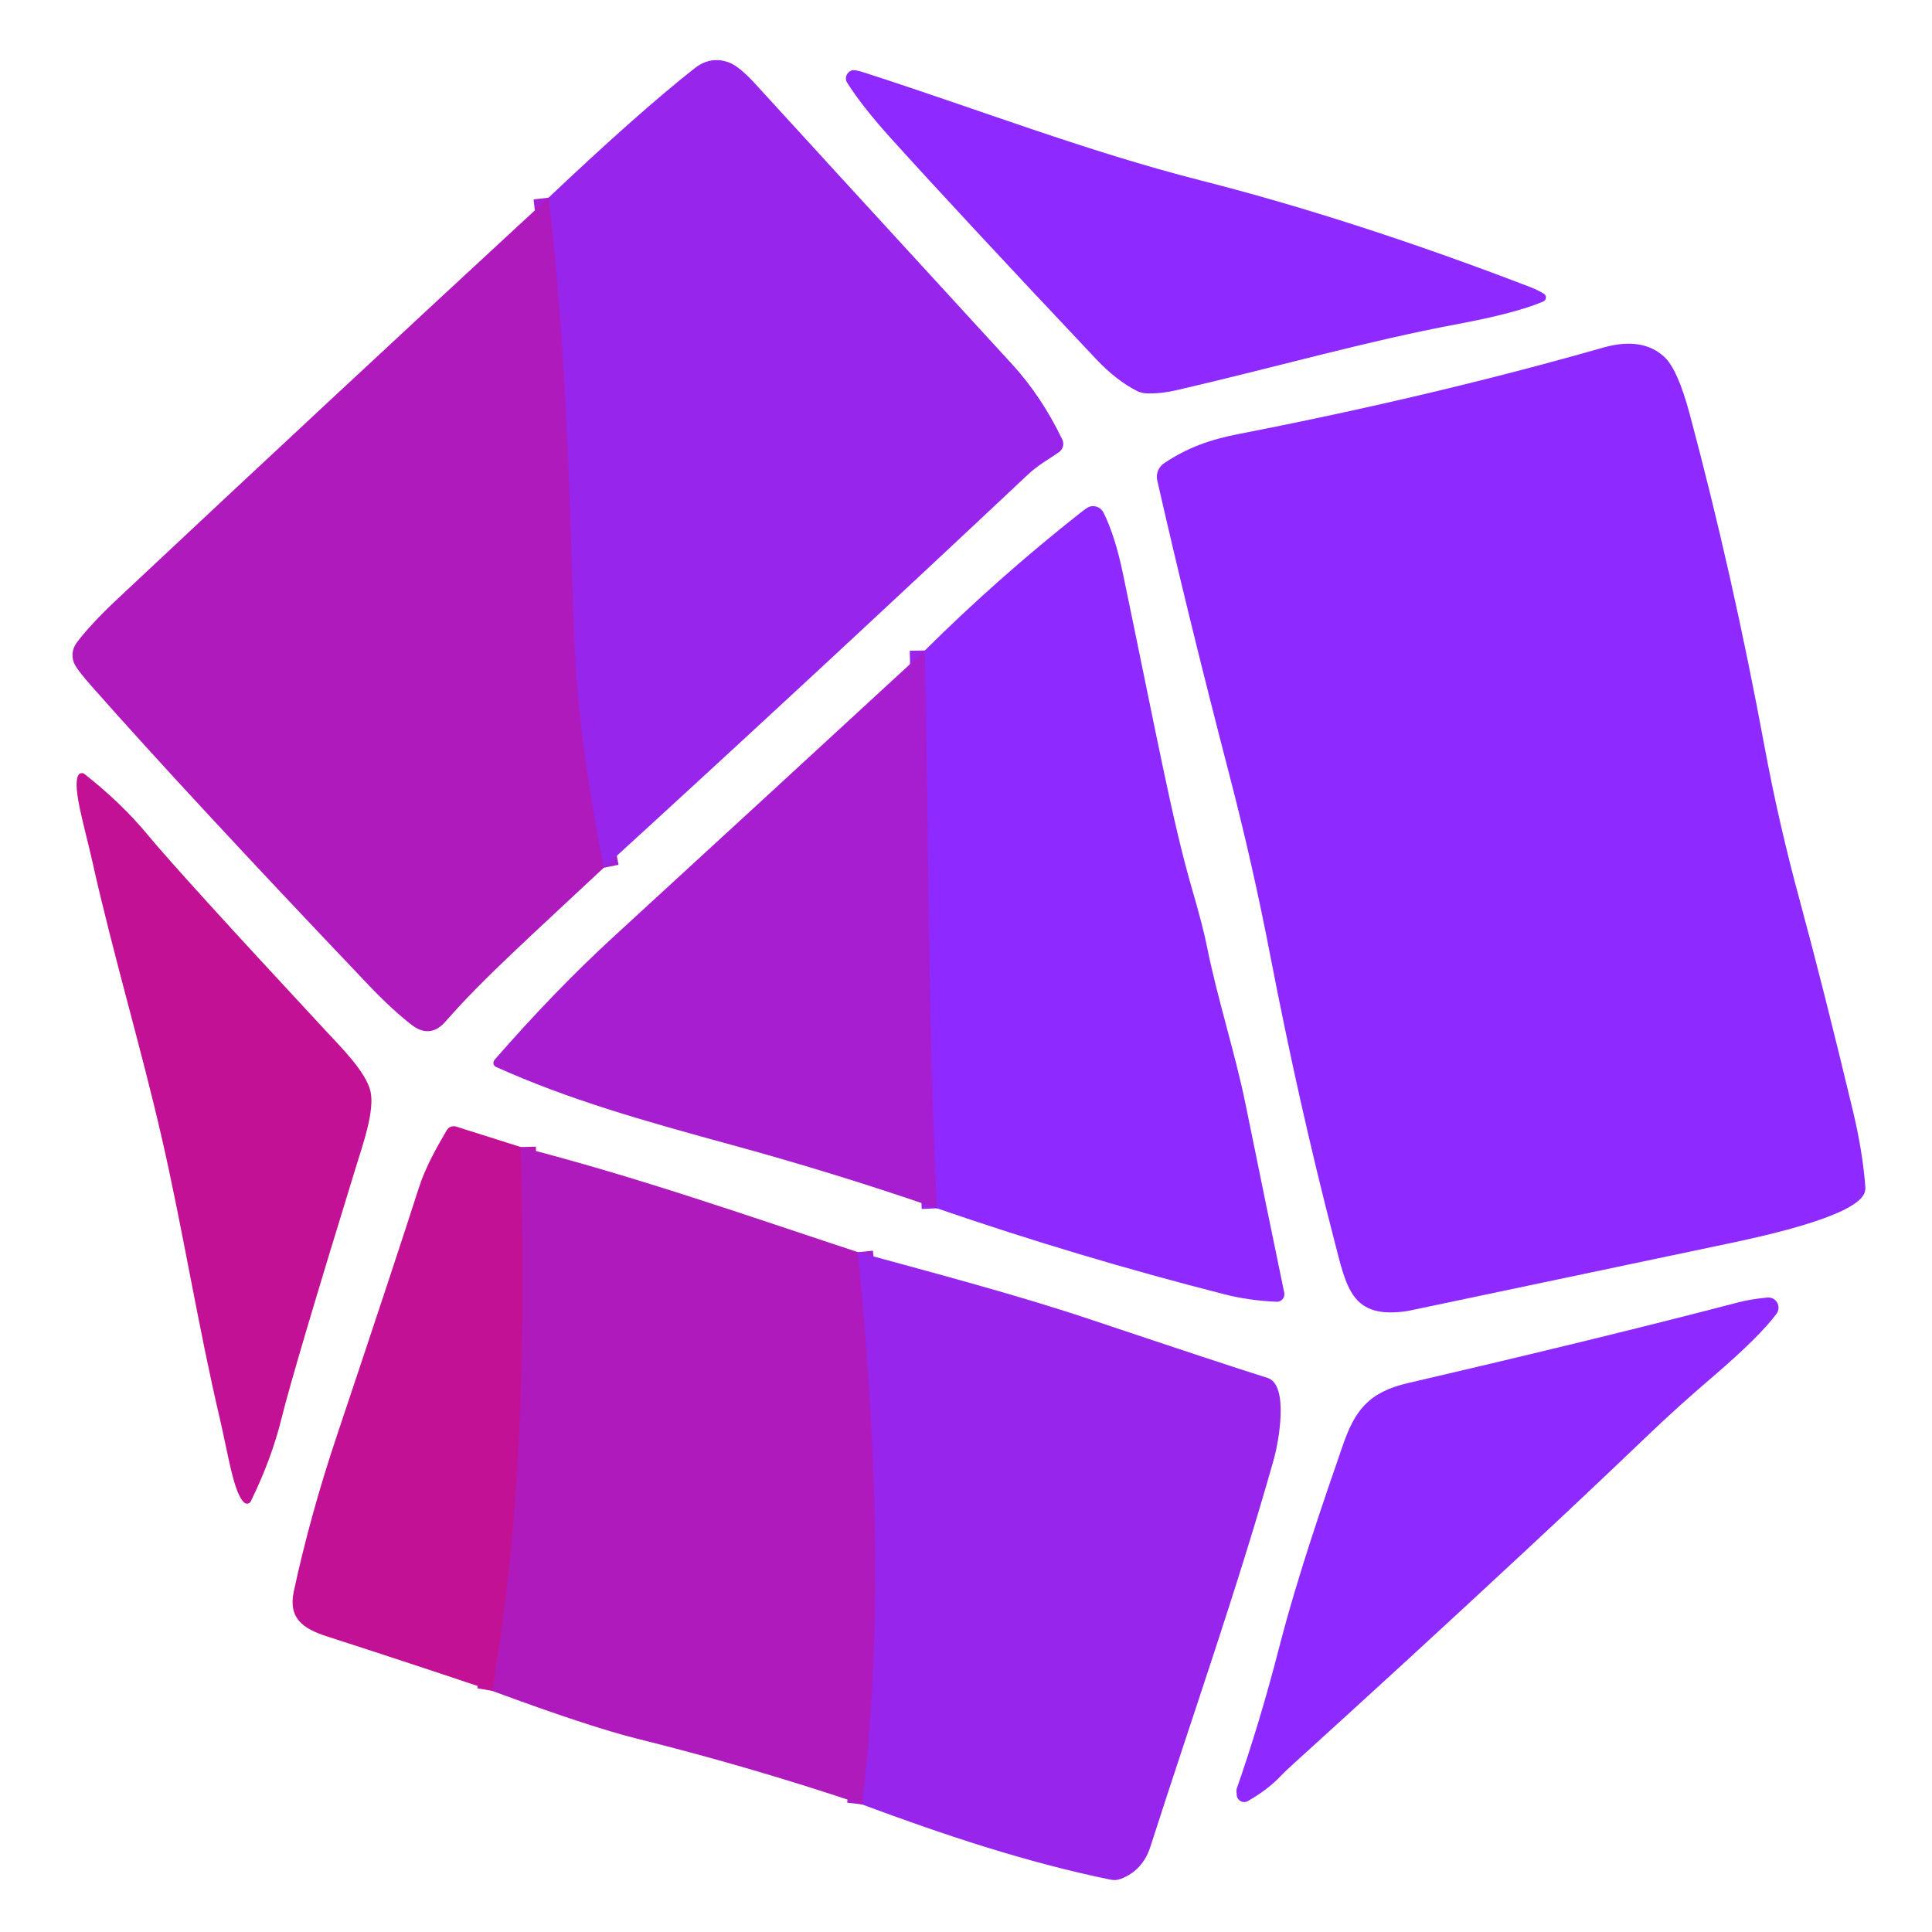
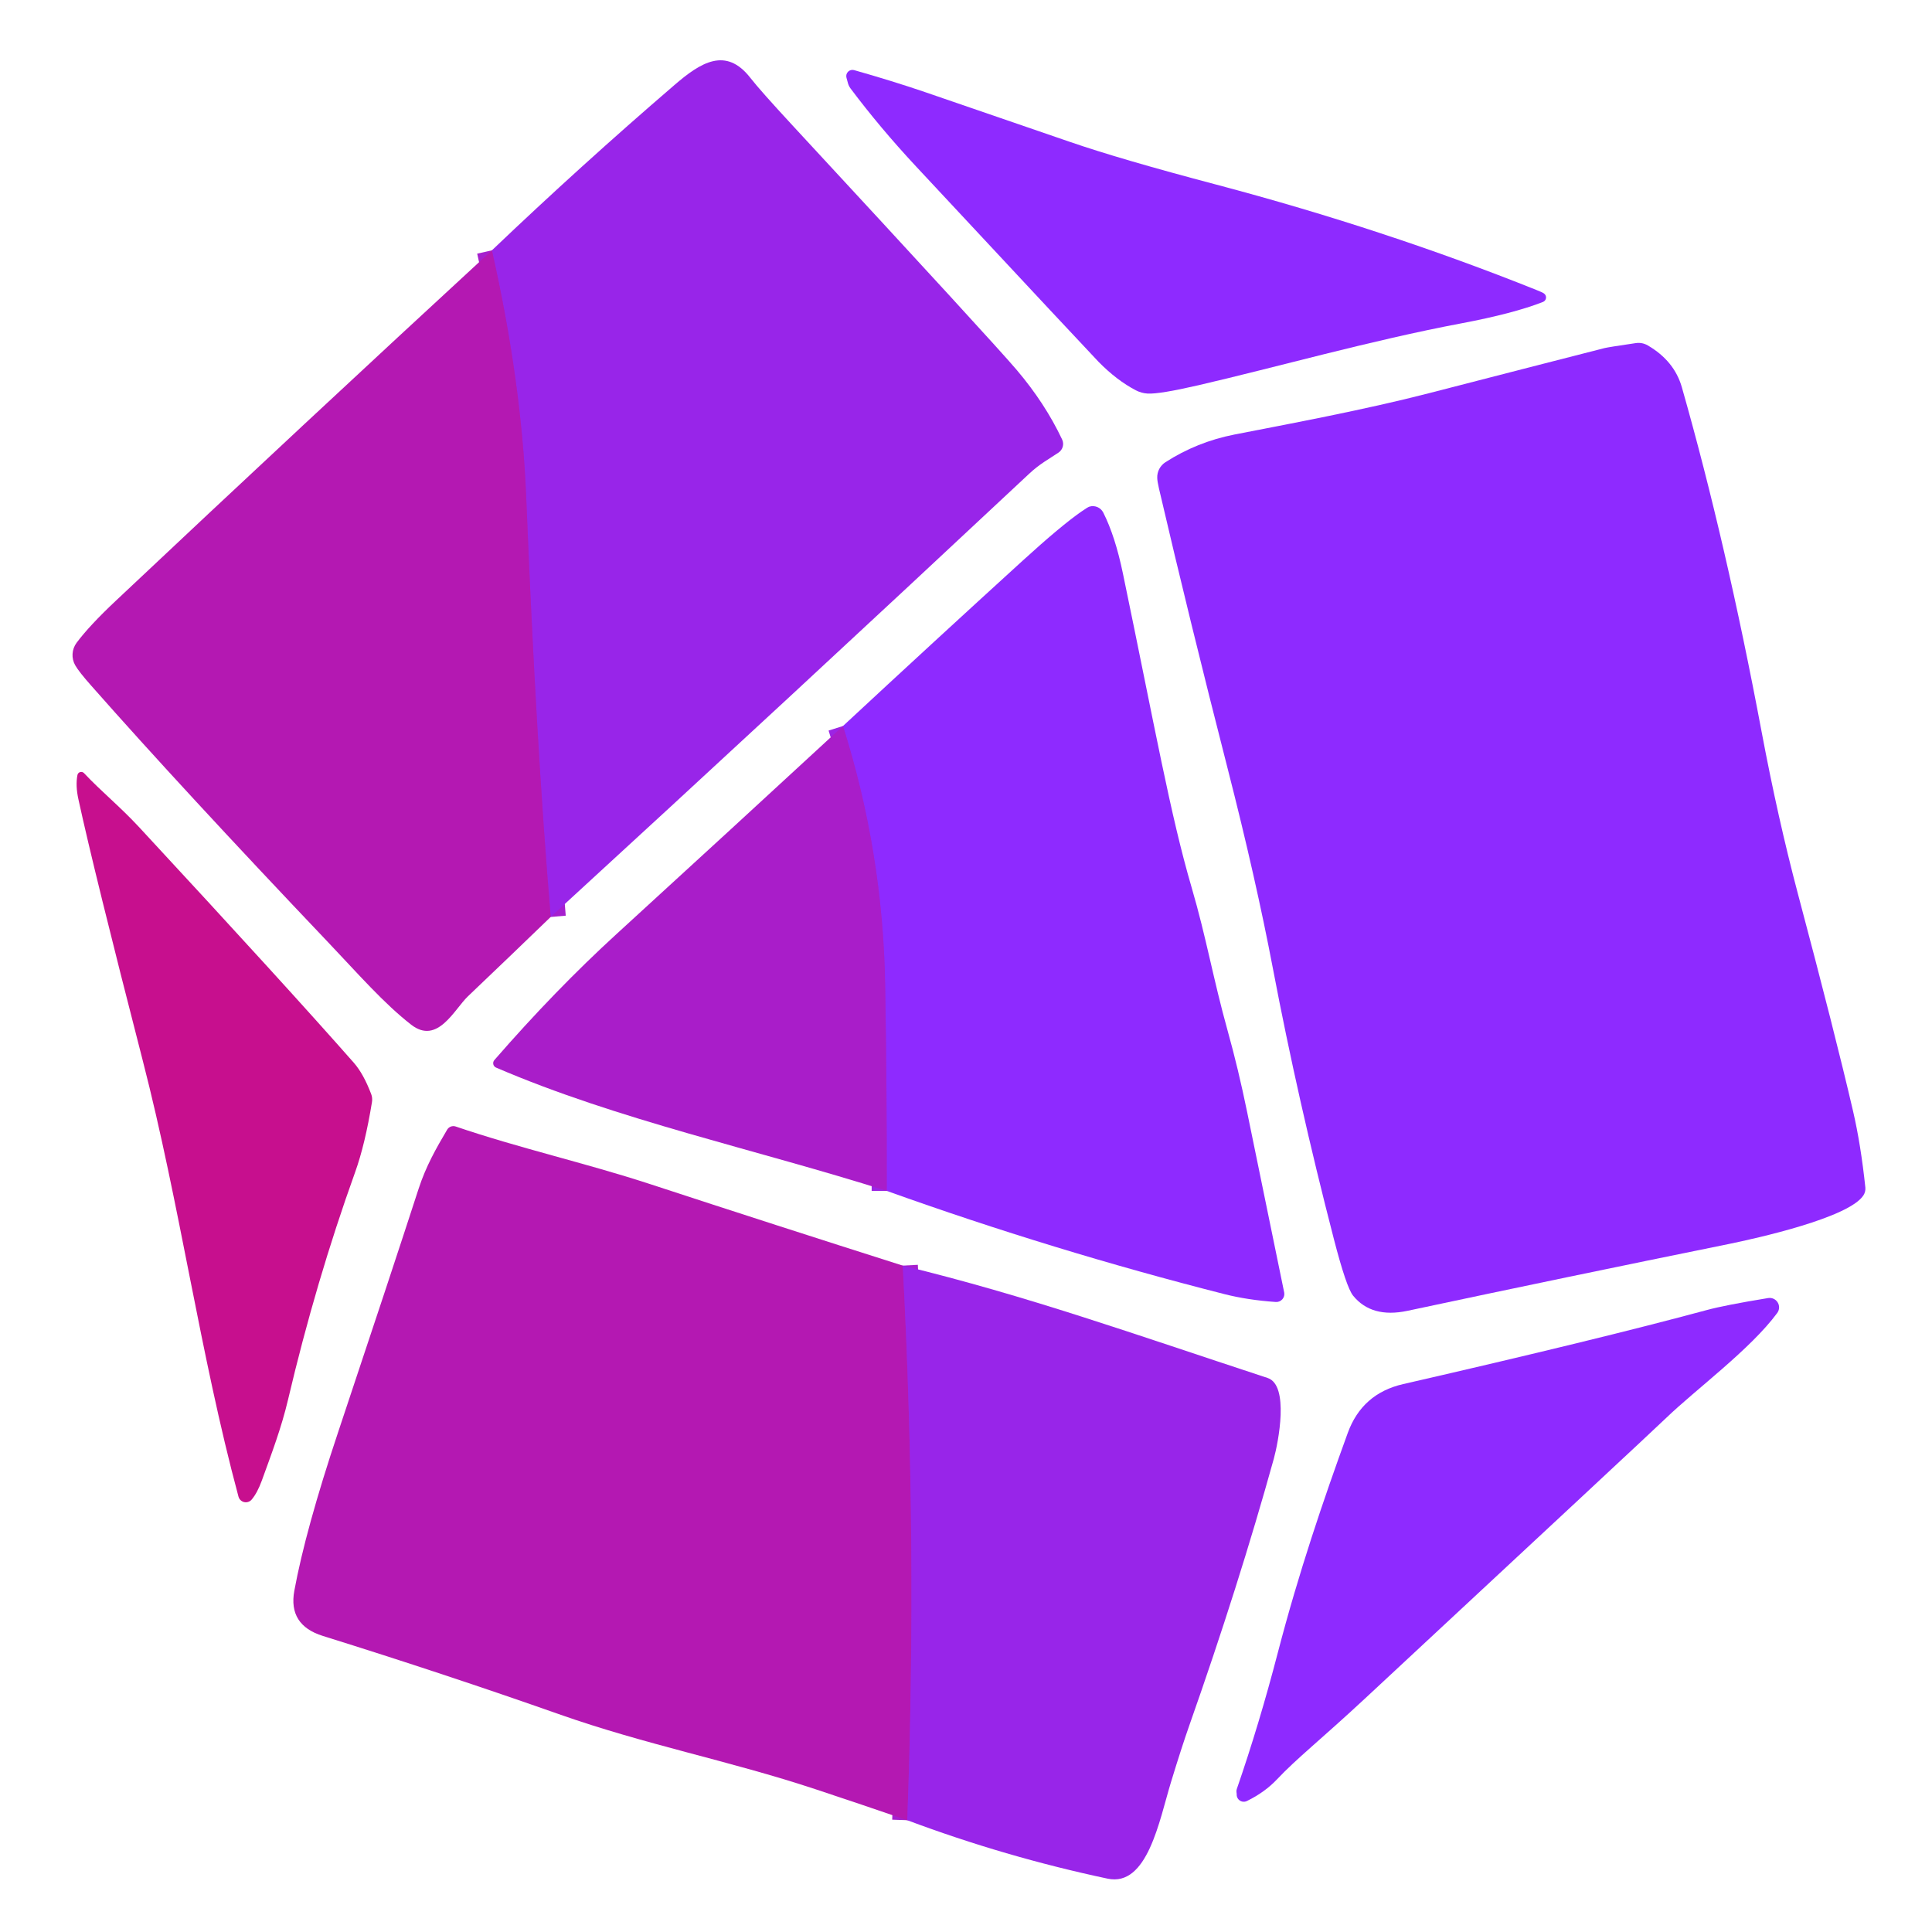
<svg xmlns="http://www.w3.org/2000/svg" version="1.1" viewBox="0.00 0.00 256.00 256.00" width="128" height="128">
  <g stroke-width="2.00" fill="none" stroke-linecap="butt">
-     <path stroke="#a320d5" vector-effect="non-scaling-stroke" d="   M 80.00 114.98   Q 76.55 97.43 76.08 84.30   C 75.38 64.86 75.16 47.19 72.69 26.19" />
-     <path stroke="#9a24e7" vector-effect="non-scaling-stroke" d="   M 124.13 160.10   C 122.94 135.50 123.07 110.87 122.55 86.19" />
-     <path stroke="#b916aa" vector-effect="non-scaling-stroke" d="   M 69.01 151.99   C 69.60 176.23 69.34 200.11 65.22 224.05" />
-     <path stroke="#a320d5" vector-effect="non-scaling-stroke" d="   M 113.68 165.92   C 116.05 190.22 117.14 214.81 114.24 239.10" />
+     <path stroke="#a61fce" vector-effect="non-scaling-stroke" d="   M 72.97 121.50   Q 71.03 98.46 69.73 66.00   Q 69.11 50.58 65.18 33.17" />
+     <path stroke="#9c24e4" vector-effect="non-scaling-stroke" d="   M 117.50 157.80   Q 117.52 144.15 117.29 130.55   Q 117.00 112.94 111.70 96.20" />
+     <path stroke="#a61fce" vector-effect="non-scaling-stroke" d="   M 119.62 167.70   Q 121.57 204.42 120.22 241.19" />
  </g>
-   <path fill="#9725ec" d="   M 80.00 114.98   Q 76.55 97.43 76.08 84.30   C 75.38 64.86 75.16 47.19 72.69 26.19   Q 84.70 14.82 92.05 9.04   Q 94.12 7.41 96.52 8.25   Q 97.92 8.74 100.11 11.15   Q 106.04 17.66 134.05 48.20   Q 138.00 52.50 140.76 58.24   A 1.34 1.33 -30.3 0 1 140.32 59.91   C 138.95 60.88 137.61 61.55 136.13 62.95   Q 108.23 89.19 80.00 114.98   Z" />
-   <path fill="#8e2aff" d="   M 204.58 38.93   A 0.58 0.57 -40.4 0 1 204.49 39.95   Q 200.93 41.48 193.20 42.93   C 180.91 45.23 169.56 48.54 155.94 51.69   Q 153.73 52.20 151.87 52.12   A 3.03 2.95 -29.3 0 1 150.63 51.79   Q 147.92 50.42 145.22 47.56   Q 127.11 28.36 118.10 18.38   Q 114.25 14.12 112.26 10.97   A 1.11 1.10 -22.8 0 1 112.94 9.31   Q 113.29 9.23 114.41 9.58   C 129.35 14.38 143.90 20.04 159.18 23.93   Q 179.46 29.09 202.72 38.02   Q 203.82 38.45 204.58 38.93   Z" />
-   <path fill="#af1abd" d="   M 72.69 26.19   C 75.16 47.19 75.38 64.86 76.08 84.30   Q 76.55 97.43 80.00 114.98   C 70.59 123.81 63.96 129.70 59.07 135.32   Q 57.01 137.70 54.53 135.79   Q 51.99 133.83 48.86 130.55   Q 24.78 105.25 12.16 90.95   Q 10.43 88.99 9.96 88.16   A 2.73 2.72 -41.4 0 1 10.15 85.18   Q 11.97 82.74 15.59 79.34   Q 44.01 52.68 72.69 26.19   Z" />
-   <path fill="#8e2aff" d="   M 153.34 63.64   A 2.16 2.15 -23.1 0 1 154.25 61.38   C 157.34 59.31 160.35 58.24 164.17 57.50   Q 189.90 52.49 212.43 46.06   Q 217.56 44.60 220.49 47.25   Q 222.29 48.88 223.89 54.85   Q 229.59 76.13 233.81 98.93   Q 235.68 109.02 238.46 119.26   Q 241.56 130.68 245.53 147.23   Q 246.81 152.57 247.17 157.30   A 1.88 1.82 57.5 0 1 246.98 158.24   C 245.42 161.30 233.12 163.91 229.04 164.77   Q 186.69 173.69 186.50 173.72   C 179.01 174.84 178.44 170.67 176.75 164.16   Q 172.14 146.42 168.29 126.48   Q 165.95 114.40 162.90 102.68   Q 157.30 81.12 153.34 63.64   Z" />
-   <path fill="#8e2aff" d="   M 124.13 160.10   C 122.94 135.50 123.07 110.87 122.55 86.19   Q 132.25 76.55 143.17 67.94   Q 144.07 67.23 144.35 67.14   A 1.55 1.55 0.0 0 1 146.22 67.92   Q 147.75 70.98 148.80 76.03   C 153.36 97.93 155.34 108.75 157.91 117.65   Q 159.42 122.84 159.92 125.38   C 161.29 132.26 163.66 139.50 165.06 146.40   Q 167.87 160.20 170.17 171.29   A 1.00 0.99 85.5 0 1 169.15 172.49   Q 165.47 172.33 162.24 171.50   Q 142.91 166.57 124.13 160.10   Z" />
-   <path fill="#a61ecf" d="   M 122.55 86.19   C 123.07 110.87 122.94 135.50 124.13 160.10   Q 110.75 155.48 97.11 151.75   C 85.03 148.45 75.30 145.69 65.72 141.37   A 0.59 0.58 -57.5 0 1 65.52 140.45   Q 73.48 131.30 81.34 124.09   Q 101.87 105.25 122.55 86.19   Z" />
-   <path fill="#c31196" d="   M 49.09 144.60   C 49.68 147.17 48.05 151.74 47.25 154.35   Q 38.91 181.43 37.31 187.93   Q 35.98 193.33 33.23 198.94   A 0.55 0.55 0.0 0 1 32.39 199.12   C 30.99 197.99 30.22 192.64 29.13 187.98   C 26.24 175.68 24.27 163.17 21.47 150.92   C 18.66 138.66 15.00 126.54 12.25 114.21   C 11.21 109.54 9.58 104.38 10.35 102.76   A 0.55 0.55 0.0 0 1 11.18 102.55   Q 16.10 106.41 19.64 110.70   Q 23.91 115.85 43.20 136.62   C 45.05 138.62 48.50 142.02 49.09 144.60   Z" />
-   <path fill="#c31196" d="   M 69.01 151.99   C 69.60 176.23 69.34 200.11 65.22 224.05   Q 54.38 220.40 43.35 216.84   C 40.13 215.80 38.16 214.44 38.94 210.81   Q 41.13 200.68 44.66 190.17   Q 52.56 166.58 55.47 157.48   C 56.40 154.57 57.89 152.01 59.19 149.77   A 1.08 1.08 0.0 0 1 60.45 149.28   L 69.01 151.99   Z" />
-   <path fill="#af1abd" d="   M 113.68 165.92   C 116.05 190.22 117.14 214.81 114.24 239.10   Q 99.55 234.15 84.37 230.37   Q 78.10 228.81 65.22 224.05   C 69.34 200.11 69.60 176.23 69.01 151.99   C 84.65 156.02 98.90 161.04 113.68 165.92   Z" />
-   <path fill="#9725ec" d="   M 113.68 165.92   C 124.09 168.77 134.91 171.62 144.74 174.92   Q 162.31 180.81 167.95 182.58   C 170.86 183.50 169.39 191.21 168.81 193.28   C 163.91 210.66 157.94 227.53 152.44 244.68   Q 151.43 247.84 148.51 248.96   A 2.38 2.37 -49.6 0 1 147.18 249.07   C 135.96 246.77 125.01 243.11 114.24 239.10   C 117.14 214.81 116.05 190.22 113.68 165.92   Z" />
-   <path fill="#8e2aff" d="   M 163.87 237.71   Q 163.88 237.68 163.84 237.46   A 0.94 0.88 -43.0 0 1 163.87 237.02   Q 166.95 228.19 169.49 218.32   C 171.92 208.88 175.35 198.99 177.89 191.63   C 179.48 187.01 181.23 184.50 186.57 183.26   Q 212.32 177.28 230.37 172.56   Q 231.94 172.15 234.19 171.93   A 1.35 1.35 0.0 0 1 235.41 174.06   Q 233.24 177.03 227.03 182.36   Q 222.24 186.46 218.42 190.12   Q 210.36 197.84 202.18 205.44   Q 186.92 219.64 171.58 233.54   Q 170.34 234.66 169.74 235.29   Q 168.02 237.12 165.35 238.65   A 1.00 0.99 77.2 0 1 163.87 237.71   Z" />
+   <path fill="#9825e9" d="   M 72.97 121.50   Q 71.03 98.46 69.73 66.00   Q 69.11 50.58 65.18 33.17   Q 76.99 21.91 89.35 11.28   C 92.84 8.27 96.18 6.15 99.43 10.32   Q 100.72 11.98 105.07 16.68   Q 131.62 45.36 134.72 49.02   Q 138.48 53.45 140.74 58.24   A 1.38 1.38 0.0 0 1 140.26 59.97   C 138.91 60.88 137.78 61.45 136.34 62.80   Q 104.87 92.25 72.97 121.50   Z" />
+   <path fill="#8e2aff" d="   M 204.59 38.89   A 0.64 0.64 0.0 0 1 204.45 40.01   Q 200.55 41.54 193.61 42.85   C 181.71 45.09 168.72 48.76 158.78 51.05   Q 153.62 52.24 152.06 52.15   A 3.88 3.86 60.4 0 1 150.51 51.72   Q 147.99 50.41 145.56 47.94   Q 144.60 46.96 121.35 22.02   Q 116.59 16.91 112.70 11.72   A 2.24 2.09 -73.2 0 1 112.36 11.03   L 112.16 10.29   A 0.82 0.82 0.0 0 1 113.17 9.29   Q 118.25 10.73 122.56 12.20   Q 132.22 15.51 141.74 18.79   Q 148.40 21.09 161.16 24.46   Q 183.52 30.38 203.60 38.43   Q 204.39 38.74 204.59 38.89   Z" />
+   <path fill="#b418b2" d="   M 65.18 33.17   Q 69.11 50.58 69.73 66.00   Q 71.03 98.46 72.97 121.50   Q 67.58 126.71 62.01 132.01   C 60.19 133.75 57.98 138.48 54.50 135.79   C 50.87 132.97 47.48 129.07 43.49 124.87   Q 24.14 104.52 12.12 90.89   Q 10.46 89.02 9.97 88.16   A 2.74 2.73 -41.7 0 1 10.15 85.17   Q 11.84 82.90 15.35 79.60   Q 40.14 56.25 65.18 33.17   Z" />
+   <path fill="#8e2aff" d="   M 153.34 63.32   A 2.37 2.36 -17.6 0 1 154.42 61.25   Q 158.59 58.56 163.56 57.58   C 170.88 56.15 180.79 54.31 189.35 52.10   Q 203.80 48.37 212.62 46.12   Q 213.16 45.99 216.77 45.46   A 2.42 2.42 0.0 0 1 218.34 45.77   Q 221.86 47.82 222.86 51.33   Q 228.73 71.95 233.43 97.00   Q 235.58 108.42 238.21 118.35   Q 243.16 136.97 245.54 147.23   Q 246.57 151.67 247.17 157.36   A 1.64 1.61 -31.7 0 1 246.92 158.38   C 245.02 161.36 232.77 164.08 229.06 164.84   Q 207.72 169.17 186.50 173.69   Q 181.74 174.70 179.29 171.68   Q 178.40 170.58 176.74 164.16   Q 171.97 145.71 168.67 128.35   Q 166.41 116.46 162.68 101.88   Q 157.63 82.17 153.56 64.69   Q 153.35 63.78 153.34 63.32   Z" />
+   <path fill="#8e2aff" d="   M 117.50 157.80   Q 117.52 144.15 117.29 130.55   Q 117.00 112.94 111.70 96.20   Q 123.58 85.16 135.52 74.28   Q 140.58 69.67 143.28 67.79   Q 144.14 67.19 144.36 67.13   A 1.56 1.55 68.2 0 1 146.19 67.92   Q 147.77 71.05 148.79 75.98   C 153.10 96.70 155.06 107.90 157.91 117.64   C 159.85 124.27 160.74 129.65 162.67 136.58   Q 164.08 141.63 165.25 147.34   Q 170.03 170.63 170.16 171.25   A 1.06 1.06 0.0 0 1 169.05 172.52   Q 165.31 172.26 162.25 171.48   Q 139.56 165.71 117.50 157.80   Z" />
+   <path fill="#a91dc9" d="   M 111.70 96.20   Q 117.00 112.94 117.29 130.55   Q 117.52 144.15 117.50 157.80   C 100.26 152.33 81.87 148.41 65.73 141.46   A 0.63 0.63 0.0 0 1 65.51 140.46   Q 73.58 131.18 81.73 123.73   Q 96.77 109.98 111.70 96.20   Z" />
+   <path fill="#c70f8e" d="   M 10.26 102.70   A 0.51 0.51 0.0 0 1 11.13 102.44   C 13.42 104.88 15.84 106.81 18.44 109.61   Q 38.06 130.79 46.90 140.84   Q 48.17 142.30 49.18 144.96   A 2.06 1.99 40.1 0 1 49.29 146.02   Q 48.38 151.63 47.06 155.31   Q 41.86 169.77 38.16 185.49   C 37.29 189.19 35.97 192.66 34.69 196.19   Q 34.09 197.83 33.34 198.71   A 1.01 1.01 0.0 0 1 31.60 198.31   C 26.49 179.32 23.87 159.76 18.90 140.47   Q 12.47 115.48 10.39 105.91   Q 9.99 104.09 10.26 102.70   Z" />
+   <path fill="#b418b2" d="   M 119.62 167.70   Q 121.57 204.42 120.22 241.19   Q 114.12 239.09 108.02 237.07   C 96.63 233.30 85.53 231.19 74.01 227.12   Q 59.08 221.86 42.78 216.77   Q 38.16 215.33 39.00 210.78   Q 40.48 202.72 44.80 189.78   Q 51.86 168.64 55.47 157.51   C 56.45 154.51 57.79 152.16 59.25 149.69   A 0.96 0.95 -65.1 0 1 60.39 149.27   C 68.71 152.11 77.60 154.11 86.02 156.86   Q 102.87 162.38 119.62 167.70   Z" />
+   <path fill="#9825e9" d="   M 120.22 241.19   Q 121.57 204.42 119.62 167.70   C 136.22 171.74 150.04 176.70 167.97 182.59   C 170.87 183.55 169.38 191.13 168.79 193.28   Q 164.12 210.10 157.61 228.57   Q 156.58 231.49 155.15 236.18   C 153.62 241.20 152.05 250.06 146.76 248.93   Q 133.19 246.05 120.22 241.19   Z" />
+   <path fill="#8e2aff" d="   M 163.87 237.73   Q 163.87 237.70 163.84 237.47   A 0.87 0.87 0.0 0 1 163.88 237.06   Q 166.85 228.48 169.33 218.94   C 172.08 208.38 175.36 198.74 178.59 189.86   Q 180.49 184.65 185.92 183.40   Q 211.76 177.48 226.15 173.59   Q 228.54 172.94 234.28 172.00   A 1.25 1.25 0.0 0 1 235.49 173.98   C 231.95 178.78 224.72 184.09 220.77 187.89   Q 218.61 189.97 180.97 224.97   C 174.99 230.53 171.85 232.97 169.21 235.77   Q 167.60 237.48 165.23 238.64   A 0.94 0.94 0.0 0 1 163.87 237.73   Z" />
</svg>
